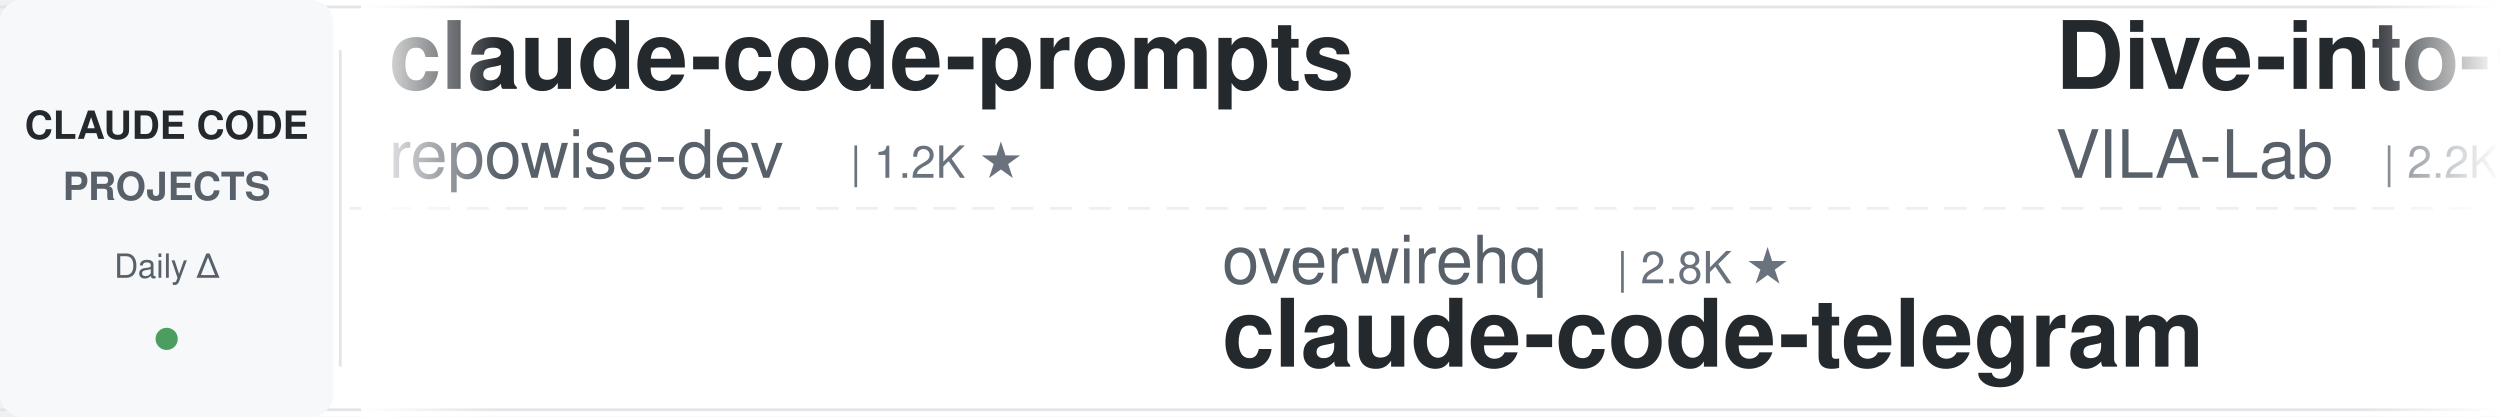
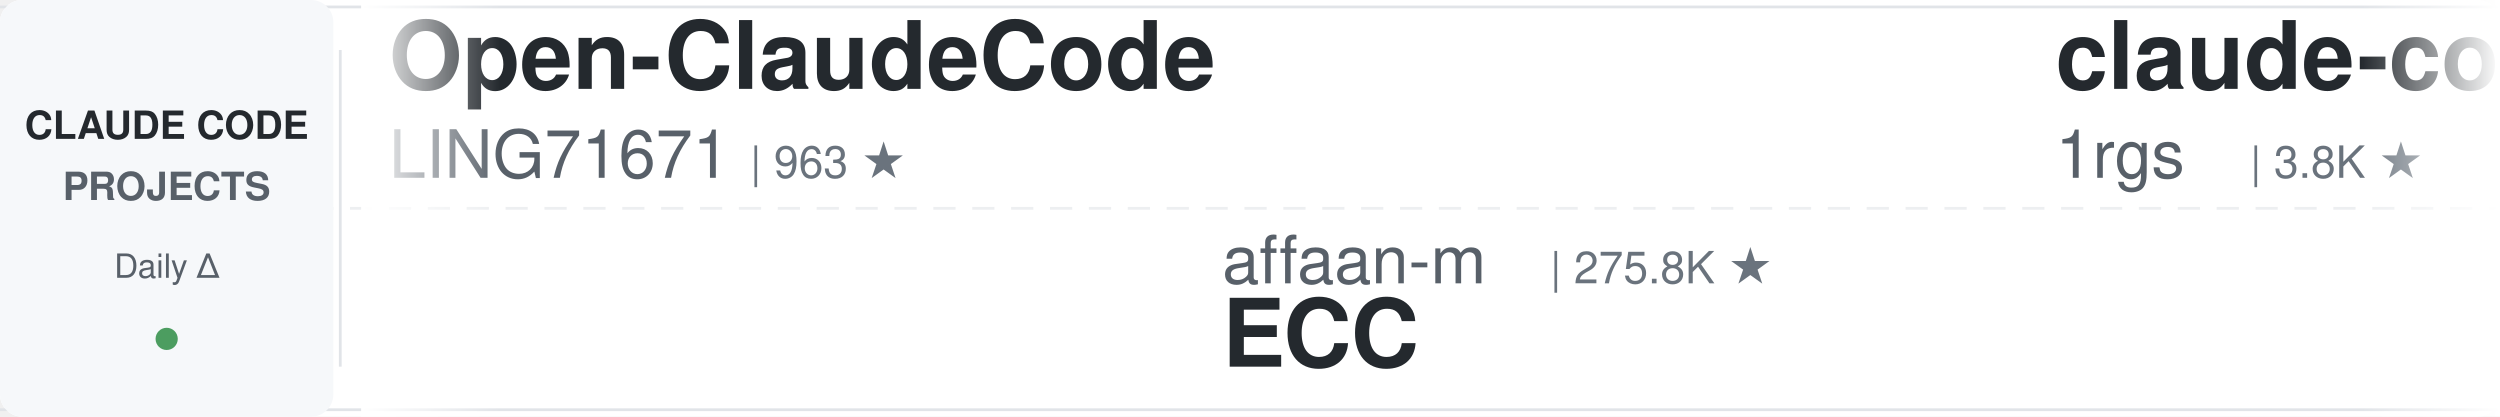
<svg xmlns="http://www.w3.org/2000/svg" width="900" height="150">
  <defs>
    <linearGradient id="leftFade" x1="0%" y1="0%" x2="100%" y2="0%">
      <stop offset="0%" style="stop-color:#ffffff;stop-opacity:1" />
      <stop offset="100%" style="stop-color:#ffffff;stop-opacity:0" />
    </linearGradient>
    <linearGradient id="rightFade" x1="0%" y1="0%" x2="100%" y2="0%">
      <stop offset="0%" style="stop-color:#ffffff;stop-opacity:0" />
      <stop offset="100%" style="stop-color:#ffffff;stop-opacity:1" />
    </linearGradient>
  </defs>
  <rect width="900" height="150" fill="#ffffff" rx="8" />
  <rect x="0" y="2" width="900" height="1" fill="#e1e4e8" />
  <rect x="0" y="147" width="900" height="1" fill="#e1e4e8" />
  <line x1="0" y1="75" x2="900" y2="75" stroke="#e1e4e8" stroke-width="1" stroke-dasharray="8 6" opacity="0.6" />
  <rect x="0" y="0" width="120" height="150" fill="#f6f8fa" rx="8" />
  <text x="60" y="50" font-family="-apple-system, BlinkMacSystemFont, 'Segoe UI', Helvetica, Arial, sans-serif" font-size="14" font-weight="600" fill="#24292e" text-anchor="middle">CLAUDE CODE</text>
  <text x="60" y="72" font-family="-apple-system, BlinkMacSystemFont, 'Segoe UI', Helvetica, Arial, sans-serif" font-size="14" font-weight="600" fill="#586069" text-anchor="middle">PROJECTS</text>
  <text x="60" y="100" font-family="-apple-system, BlinkMacSystemFont, 'Segoe UI', Helvetica, Arial, sans-serif" font-size="12" font-weight="500" fill="#586069" text-anchor="middle">Daily Δ</text>
  <circle cx="60" cy="122" r="4" fill="#22863a" opacity="0.8" />
  <rect x="122" y="18" width="1" height="114" fill="#e1e4e8" />
  <clipPath id="tickerClip">
    <rect x="130" y="0" width="770" height="150" />
  </clipPath>
  <g clip-path="url(#tickerClip)">
    <g id="tickerItems">
      <animateTransform attributeName="transform" attributeType="XML" type="translate" from="0 0" to="-3000 0" dur="54s" repeatCount="indefinite" />
      <g transform="translate(0, 0)">
-         <text x="140" y="32" font-family="-apple-system, BlinkMacSystemFont, 'Segoe UI', Helvetica, Arial, sans-serif" font-size="34" font-weight="600" fill="#24292e">claude-code-prompts</text>
-         <text x="140" y="64" font-family="-apple-system, BlinkMacSystemFont, 'Segoe UI', Helvetica, Arial, sans-serif" font-size="24" font-weight="400" fill="#586069">repowise-dev</text>
-         <text x="306" y="64" font-family="-apple-system, BlinkMacSystemFont, 'Segoe UI', Helvetica, Arial, sans-serif" font-size="16" font-weight="500" fill="#6a737d">| 1.2K ★</text>
+         <text x="140" y="32" font-family="-apple-system, BlinkMacSystemFont, 'Segoe UI', Helvetica, Arial, sans-serif" font-size="34" font-weight="600" fill="#24292e">Open-ClaudeCode</text>
+         <text x="140" y="64" font-family="-apple-system, BlinkMacSystemFont, 'Segoe UI', Helvetica, Arial, sans-serif" font-size="24" font-weight="400" fill="#586069">LING71671</text>
+         <text x="270" y="64" font-family="-apple-system, BlinkMacSystemFont, 'Segoe UI', Helvetica, Arial, sans-serif" font-size="16" font-weight="500" fill="#6a737d">| 963 ★</text>
      </g>
      <g transform="translate(300, 0)">
-         <text x="140" y="102" font-family="-apple-system, BlinkMacSystemFont, 'Segoe UI', Helvetica, Arial, sans-serif" font-size="24" font-weight="400" fill="#586069">overwirehq</text>
-         <text x="282" y="102" font-family="-apple-system, BlinkMacSystemFont, 'Segoe UI', Helvetica, Arial, sans-serif" font-size="16" font-weight="500" fill="#6a737d">| 2.8K ★</text>
-         <text x="140" y="132" font-family="-apple-system, BlinkMacSystemFont, 'Segoe UI', Helvetica, Arial, sans-serif" font-size="34" font-weight="600" fill="#24292e">claude-code-telegram</text>
+         <text x="140" y="102" font-family="-apple-system, BlinkMacSystemFont, 'Segoe UI', Helvetica, Arial, sans-serif" font-size="24" font-weight="400" fill="#586069">affaan-m</text>
+         <text x="258" y="102" font-family="-apple-system, BlinkMacSystemFont, 'Segoe UI', Helvetica, Arial, sans-serif" font-size="16" font-weight="500" fill="#6a737d">| 275.8K ★</text>
+         <text x="140" y="132" font-family="-apple-system, BlinkMacSystemFont, 'Segoe UI', Helvetica, Arial, sans-serif" font-size="34" font-weight="600" fill="#24292e">ECC</text>
      </g>
      <g transform="translate(600, 0)">
-         <text x="140" y="32" font-family="-apple-system, BlinkMacSystemFont, 'Segoe UI', Helvetica, Arial, sans-serif" font-size="34" font-weight="600" fill="#24292e">Dive-into-Claude-Code</text>
-         <text x="140" y="64" font-family="-apple-system, BlinkMacSystemFont, 'Segoe UI', Helvetica, Arial, sans-serif" font-size="24" font-weight="400" fill="#586069">VILA-Lab</text>
-         <text x="258" y="64" font-family="-apple-system, BlinkMacSystemFont, 'Segoe UI', Helvetica, Arial, sans-serif" font-size="16" font-weight="500" fill="#6a737d">| 2.2K ★</text>
+         <text x="140" y="32" font-family="-apple-system, BlinkMacSystemFont, 'Segoe UI', Helvetica, Arial, sans-serif" font-size="34" font-weight="600" fill="#24292e">claude-code-proxy</text>
+         <text x="140" y="64" font-family="-apple-system, BlinkMacSystemFont, 'Segoe UI', Helvetica, Arial, sans-serif" font-size="24" font-weight="400" fill="#586069">1rgs</text>
+         <text x="210" y="64" font-family="-apple-system, BlinkMacSystemFont, 'Segoe UI', Helvetica, Arial, sans-serif" font-size="16" font-weight="500" fill="#6a737d">| 3.8K ★</text>
      </g>
      <g transform="translate(900, 0)">
-         <text x="140" y="102" font-family="-apple-system, BlinkMacSystemFont, 'Segoe UI', Helvetica, Arial, sans-serif" font-size="24" font-weight="400" fill="#586069">huangserva</text>
-         <text x="282" y="102" font-family="-apple-system, BlinkMacSystemFont, 'Segoe UI', Helvetica, Arial, sans-serif" font-size="16" font-weight="500" fill="#6a737d">| 629 ★</text>
-         <text x="140" y="132" font-family="-apple-system, BlinkMacSystemFont, 'Segoe UI', Helvetica, Arial, sans-serif" font-size="34" font-weight="600" fill="#24292e">claude-code-cli</text>
+         <text x="140" y="102" font-family="-apple-system, BlinkMacSystemFont, 'Segoe UI', Helvetica, Arial, sans-serif" font-size="24" font-weight="400" fill="#586069">darcyegb</text>
+         <text x="258" y="102" font-family="-apple-system, BlinkMacSystemFont, 'Segoe UI', Helvetica, Arial, sans-serif" font-size="16" font-weight="500" fill="#6a737d">| 773 ★</text>
+         <text x="140" y="132" font-family="-apple-system, BlinkMacSystemFont, 'Segoe UI', Helvetica, Arial, sans-serif" font-size="34" font-weight="600" fill="#24292e">ClaudeCodeAgents</text>
      </g>
      <g transform="translate(1200, 0)">
-         <text x="140" y="32" font-family="-apple-system, BlinkMacSystemFont, 'Segoe UI', Helvetica, Arial, sans-serif" font-size="34" font-weight="600" fill="#24292e">oh-my-claudecode</text>
-         <text x="140" y="64" font-family="-apple-system, BlinkMacSystemFont, 'Segoe UI', Helvetica, Arial, sans-serif" font-size="24" font-weight="400" fill="#586069">Yeachan-Heo</text>
-         <text x="294" y="64" font-family="-apple-system, BlinkMacSystemFont, 'Segoe UI', Helvetica, Arial, sans-serif" font-size="16" font-weight="500" fill="#6a737d">| 39.7K ★</text>
+         <text x="140" y="32" font-family="-apple-system, BlinkMacSystemFont, 'Segoe UI', Helvetica, Arial, sans-serif" font-size="34" font-weight="600" fill="#24292e">everything-claude-code</text>
+         <text x="140" y="64" font-family="-apple-system, BlinkMacSystemFont, 'Segoe UI', Helvetica, Arial, sans-serif" font-size="24" font-weight="400" fill="#586069">WorldFlowAI</text>
+         <text x="294" y="64" font-family="-apple-system, BlinkMacSystemFont, 'Segoe UI', Helvetica, Arial, sans-serif" font-size="16" font-weight="500" fill="#6a737d">| 4.4K ★</text>
      </g>
      <g transform="translate(1500, 0)">
-         <text x="140" y="102" font-family="-apple-system, BlinkMacSystemFont, 'Segoe UI', Helvetica, Arial, sans-serif" font-size="24" font-weight="400" fill="#586069">Pimzino</text>
-         <text x="246" y="102" font-family="-apple-system, BlinkMacSystemFont, 'Segoe UI', Helvetica, Arial, sans-serif" font-size="16" font-weight="500" fill="#6a737d">| 3.9K ★</text>
-         <text x="140" y="132" font-family="-apple-system, BlinkMacSystemFont, 'Segoe UI', Helvetica, Arial, sans-serif" font-size="34" font-weight="600" fill="#24292e">claude-code-spec-workflo...</text>
+         <text x="140" y="102" font-family="-apple-system, BlinkMacSystemFont, 'Segoe UI', Helvetica, Arial, sans-serif" font-size="24" font-weight="400" fill="#586069">Maciek-roboblog</text>
+         <text x="342" y="102" font-family="-apple-system, BlinkMacSystemFont, 'Segoe UI', Helvetica, Arial, sans-serif" font-size="16" font-weight="500" fill="#6a737d">| 8.7K ★</text>
+         <text x="140" y="132" font-family="-apple-system, BlinkMacSystemFont, 'Segoe UI', Helvetica, Arial, sans-serif" font-size="34" font-weight="600" fill="#24292e">Claude-Code-Usage-Monito...</text>
      </g>
      <g transform="translate(1800, 0)">
-         <text x="140" y="32" font-family="-apple-system, BlinkMacSystemFont, 'Segoe UI', Helvetica, Arial, sans-serif" font-size="34" font-weight="600" fill="#24292e">claude-code-hub</text>
-         <text x="140" y="64" font-family="-apple-system, BlinkMacSystemFont, 'Segoe UI', Helvetica, Arial, sans-serif" font-size="24" font-weight="400" fill="#586069">ding113</text>
-         <text x="246" y="64" font-family="-apple-system, BlinkMacSystemFont, 'Segoe UI', Helvetica, Arial, sans-serif" font-size="16" font-weight="500" fill="#6a737d">| 3.4K ★</text>
+         <text x="140" y="32" font-family="-apple-system, BlinkMacSystemFont, 'Segoe UI', Helvetica, Arial, sans-serif" font-size="34" font-weight="600" fill="#24292e">claude-code-showcase</text>
+         <text x="140" y="64" font-family="-apple-system, BlinkMacSystemFont, 'Segoe UI', Helvetica, Arial, sans-serif" font-size="24" font-weight="400" fill="#586069">ChrisWiles</text>
+         <text x="282" y="64" font-family="-apple-system, BlinkMacSystemFont, 'Segoe UI', Helvetica, Arial, sans-serif" font-size="16" font-weight="500" fill="#6a737d">| 6.1K ★</text>
      </g>
      <g transform="translate(2100, 0)">
-         <text x="140" y="102" font-family="-apple-system, BlinkMacSystemFont, 'Segoe UI', Helvetica, Arial, sans-serif" font-size="24" font-weight="400" fill="#586069">1rgs</text>
-         <text x="210" y="102" font-family="-apple-system, BlinkMacSystemFont, 'Segoe UI', Helvetica, Arial, sans-serif" font-size="16" font-weight="500" fill="#6a737d">| 3.8K ★</text>
-         <text x="140" y="132" font-family="-apple-system, BlinkMacSystemFont, 'Segoe UI', Helvetica, Arial, sans-serif" font-size="34" font-weight="600" fill="#24292e">claude-code-proxy</text>
+         <text x="140" y="102" font-family="-apple-system, BlinkMacSystemFont, 'Segoe UI', Helvetica, Arial, sans-serif" font-size="24" font-weight="400" fill="#586069">anthropics</text>
+         <text x="282" y="102" font-family="-apple-system, BlinkMacSystemFont, 'Segoe UI', Helvetica, Arial, sans-serif" font-size="16" font-weight="500" fill="#6a737d">| 6.3K ★</text>
+         <text x="140" y="132" font-family="-apple-system, BlinkMacSystemFont, 'Segoe UI', Helvetica, Arial, sans-serif" font-size="34" font-weight="600" fill="#24292e">claude-code-security-rev...</text>
      </g>
      <g transform="translate(2400, 0)">
-         <text x="140" y="32" font-family="-apple-system, BlinkMacSystemFont, 'Segoe UI', Helvetica, Arial, sans-serif" font-size="34" font-weight="600" fill="#24292e">claude-code-from-source</text>
-         <text x="140" y="64" font-family="-apple-system, BlinkMacSystemFont, 'Segoe UI', Helvetica, Arial, sans-serif" font-size="24" font-weight="400" fill="#586069">alejandrobalderas</text>
-         <text x="366" y="64" font-family="-apple-system, BlinkMacSystemFont, 'Segoe UI', Helvetica, Arial, sans-serif" font-size="16" font-weight="500" fill="#6a737d">| 3.0K ★</text>
+         <text x="140" y="32" font-family="-apple-system, BlinkMacSystemFont, 'Segoe UI', Helvetica, Arial, sans-serif" font-size="34" font-weight="600" fill="#24292e">claude-code-source</text>
+         <text x="140" y="64" font-family="-apple-system, BlinkMacSystemFont, 'Segoe UI', Helvetica, Arial, sans-serif" font-size="24" font-weight="400" fill="#586069">hangsman</text>
+         <text x="258" y="64" font-family="-apple-system, BlinkMacSystemFont, 'Segoe UI', Helvetica, Arial, sans-serif" font-size="16" font-weight="500" fill="#6a737d">| 797 ★</text>
      </g>
      <g transform="translate(2700, 0)">
-         <text x="140" y="102" font-family="-apple-system, BlinkMacSystemFont, 'Segoe UI', Helvetica, Arial, sans-serif" font-size="24" font-weight="400" fill="#586069">lintsinghua</text>
-         <text x="294" y="102" font-family="-apple-system, BlinkMacSystemFont, 'Segoe UI', Helvetica, Arial, sans-serif" font-size="16" font-weight="500" fill="#6a737d">| 4.3K ★</text>
-         <text x="140" y="132" font-family="-apple-system, BlinkMacSystemFont, 'Segoe UI', Helvetica, Arial, sans-serif" font-size="34" font-weight="600" fill="#24292e">claude-code-book</text>
+         <text x="140" y="102" font-family="-apple-system, BlinkMacSystemFont, 'Segoe UI', Helvetica, Arial, sans-serif" font-size="24" font-weight="400" fill="#586069">shanraisshan</text>
+         <text x="306" y="102" font-family="-apple-system, BlinkMacSystemFont, 'Segoe UI', Helvetica, Arial, sans-serif" font-size="16" font-weight="500" fill="#6a737d">| 67.3K ★</text>
+         <text x="140" y="132" font-family="-apple-system, BlinkMacSystemFont, 'Segoe UI', Helvetica, Arial, sans-serif" font-size="34" font-weight="600" fill="#24292e">claude-code-best-practic...</text>
      </g>
      <g transform="translate(3000, 0)">
-         <text x="140" y="32" font-family="-apple-system, BlinkMacSystemFont, 'Segoe UI', Helvetica, Arial, sans-serif" font-size="34" font-weight="600" fill="#24292e">claude-code-prompts</text>
-         <text x="140" y="64" font-family="-apple-system, BlinkMacSystemFont, 'Segoe UI', Helvetica, Arial, sans-serif" font-size="24" font-weight="400" fill="#586069">repowise-dev</text>
-         <text x="306" y="64" font-family="-apple-system, BlinkMacSystemFont, 'Segoe UI', Helvetica, Arial, sans-serif" font-size="16" font-weight="500" fill="#6a737d">| 1.2K ★</text>
+         <text x="140" y="32" font-family="-apple-system, BlinkMacSystemFont, 'Segoe UI', Helvetica, Arial, sans-serif" font-size="34" font-weight="600" fill="#24292e">Open-ClaudeCode</text>
+         <text x="140" y="64" font-family="-apple-system, BlinkMacSystemFont, 'Segoe UI', Helvetica, Arial, sans-serif" font-size="24" font-weight="400" fill="#586069">LING71671</text>
+         <text x="270" y="64" font-family="-apple-system, BlinkMacSystemFont, 'Segoe UI', Helvetica, Arial, sans-serif" font-size="16" font-weight="500" fill="#6a737d">| 963 ★</text>
      </g>
      <g transform="translate(3300, 0)">
-         <text x="140" y="102" font-family="-apple-system, BlinkMacSystemFont, 'Segoe UI', Helvetica, Arial, sans-serif" font-size="24" font-weight="400" fill="#586069">overwirehq</text>
-         <text x="282" y="102" font-family="-apple-system, BlinkMacSystemFont, 'Segoe UI', Helvetica, Arial, sans-serif" font-size="16" font-weight="500" fill="#6a737d">| 2.8K ★</text>
-         <text x="140" y="132" font-family="-apple-system, BlinkMacSystemFont, 'Segoe UI', Helvetica, Arial, sans-serif" font-size="34" font-weight="600" fill="#24292e">claude-code-telegram</text>
+         <text x="140" y="102" font-family="-apple-system, BlinkMacSystemFont, 'Segoe UI', Helvetica, Arial, sans-serif" font-size="24" font-weight="400" fill="#586069">affaan-m</text>
+         <text x="258" y="102" font-family="-apple-system, BlinkMacSystemFont, 'Segoe UI', Helvetica, Arial, sans-serif" font-size="16" font-weight="500" fill="#6a737d">| 275.8K ★</text>
+         <text x="140" y="132" font-family="-apple-system, BlinkMacSystemFont, 'Segoe UI', Helvetica, Arial, sans-serif" font-size="34" font-weight="600" fill="#24292e">ECC</text>
      </g>
      <g transform="translate(3600, 0)">
-         <text x="140" y="32" font-family="-apple-system, BlinkMacSystemFont, 'Segoe UI', Helvetica, Arial, sans-serif" font-size="34" font-weight="600" fill="#24292e">Dive-into-Claude-Code</text>
-         <text x="140" y="64" font-family="-apple-system, BlinkMacSystemFont, 'Segoe UI', Helvetica, Arial, sans-serif" font-size="24" font-weight="400" fill="#586069">VILA-Lab</text>
-         <text x="258" y="64" font-family="-apple-system, BlinkMacSystemFont, 'Segoe UI', Helvetica, Arial, sans-serif" font-size="16" font-weight="500" fill="#6a737d">| 2.2K ★</text>
+         <text x="140" y="32" font-family="-apple-system, BlinkMacSystemFont, 'Segoe UI', Helvetica, Arial, sans-serif" font-size="34" font-weight="600" fill="#24292e">claude-code-proxy</text>
+         <text x="140" y="64" font-family="-apple-system, BlinkMacSystemFont, 'Segoe UI', Helvetica, Arial, sans-serif" font-size="24" font-weight="400" fill="#586069">1rgs</text>
+         <text x="210" y="64" font-family="-apple-system, BlinkMacSystemFont, 'Segoe UI', Helvetica, Arial, sans-serif" font-size="16" font-weight="500" fill="#6a737d">| 3.8K ★</text>
      </g>
      <g transform="translate(3900, 0)">
-         <text x="140" y="102" font-family="-apple-system, BlinkMacSystemFont, 'Segoe UI', Helvetica, Arial, sans-serif" font-size="24" font-weight="400" fill="#586069">huangserva</text>
-         <text x="282" y="102" font-family="-apple-system, BlinkMacSystemFont, 'Segoe UI', Helvetica, Arial, sans-serif" font-size="16" font-weight="500" fill="#6a737d">| 629 ★</text>
-         <text x="140" y="132" font-family="-apple-system, BlinkMacSystemFont, 'Segoe UI', Helvetica, Arial, sans-serif" font-size="34" font-weight="600" fill="#24292e">claude-code-cli</text>
+         <text x="140" y="102" font-family="-apple-system, BlinkMacSystemFont, 'Segoe UI', Helvetica, Arial, sans-serif" font-size="24" font-weight="400" fill="#586069">darcyegb</text>
+         <text x="258" y="102" font-family="-apple-system, BlinkMacSystemFont, 'Segoe UI', Helvetica, Arial, sans-serif" font-size="16" font-weight="500" fill="#6a737d">| 773 ★</text>
+         <text x="140" y="132" font-family="-apple-system, BlinkMacSystemFont, 'Segoe UI', Helvetica, Arial, sans-serif" font-size="34" font-weight="600" fill="#24292e">ClaudeCodeAgents</text>
      </g>
    </g>
  </g>
  <rect x="130" y="0" width="50" height="150" fill="url(#leftFade)" />
  <rect x="850" y="0" width="50" height="150" fill="url(#rightFade)" />
</svg>
